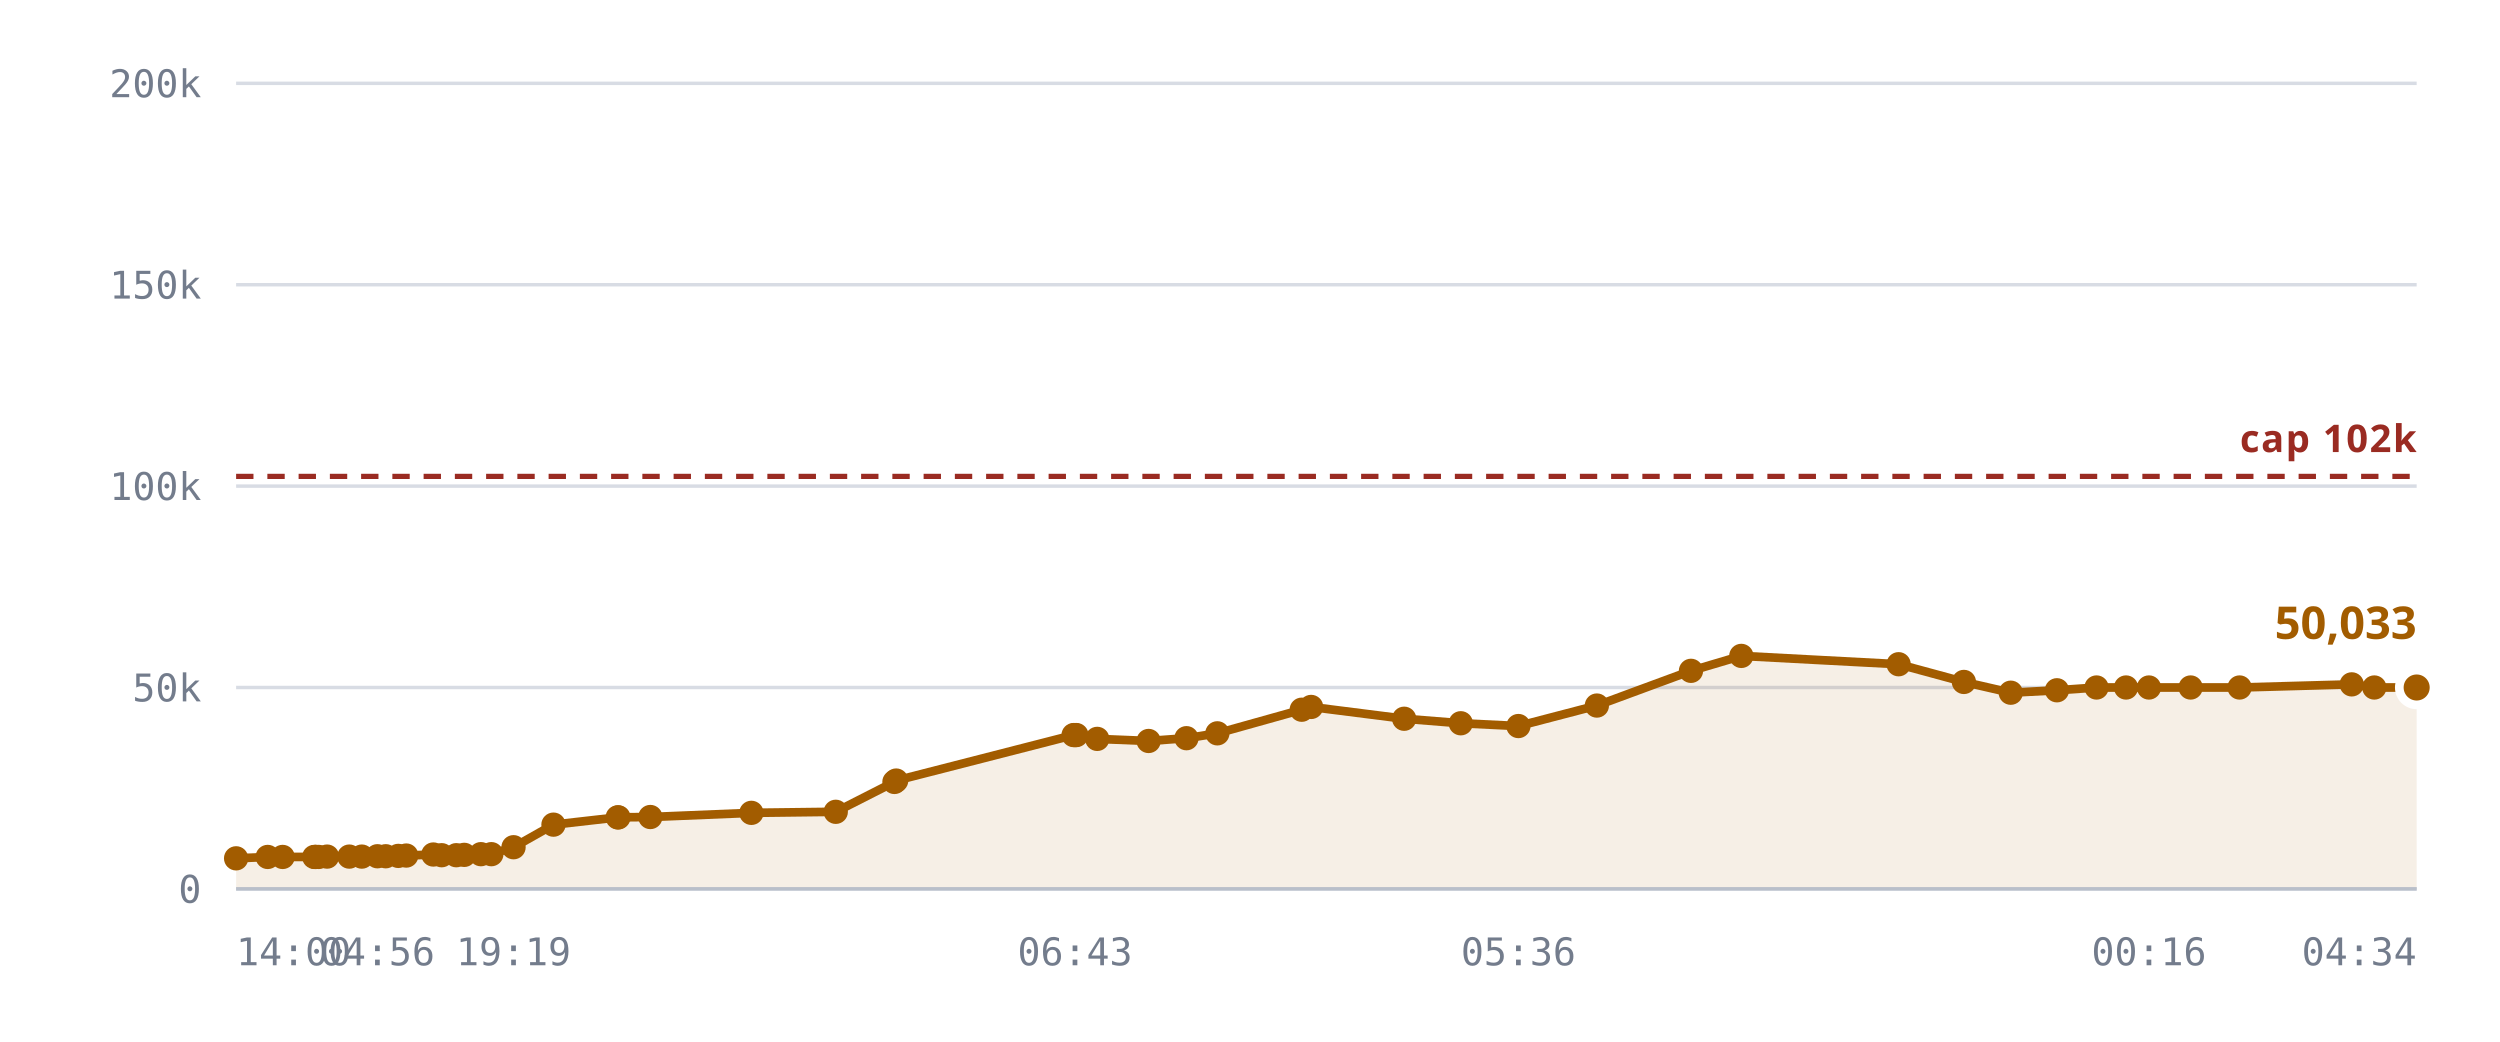
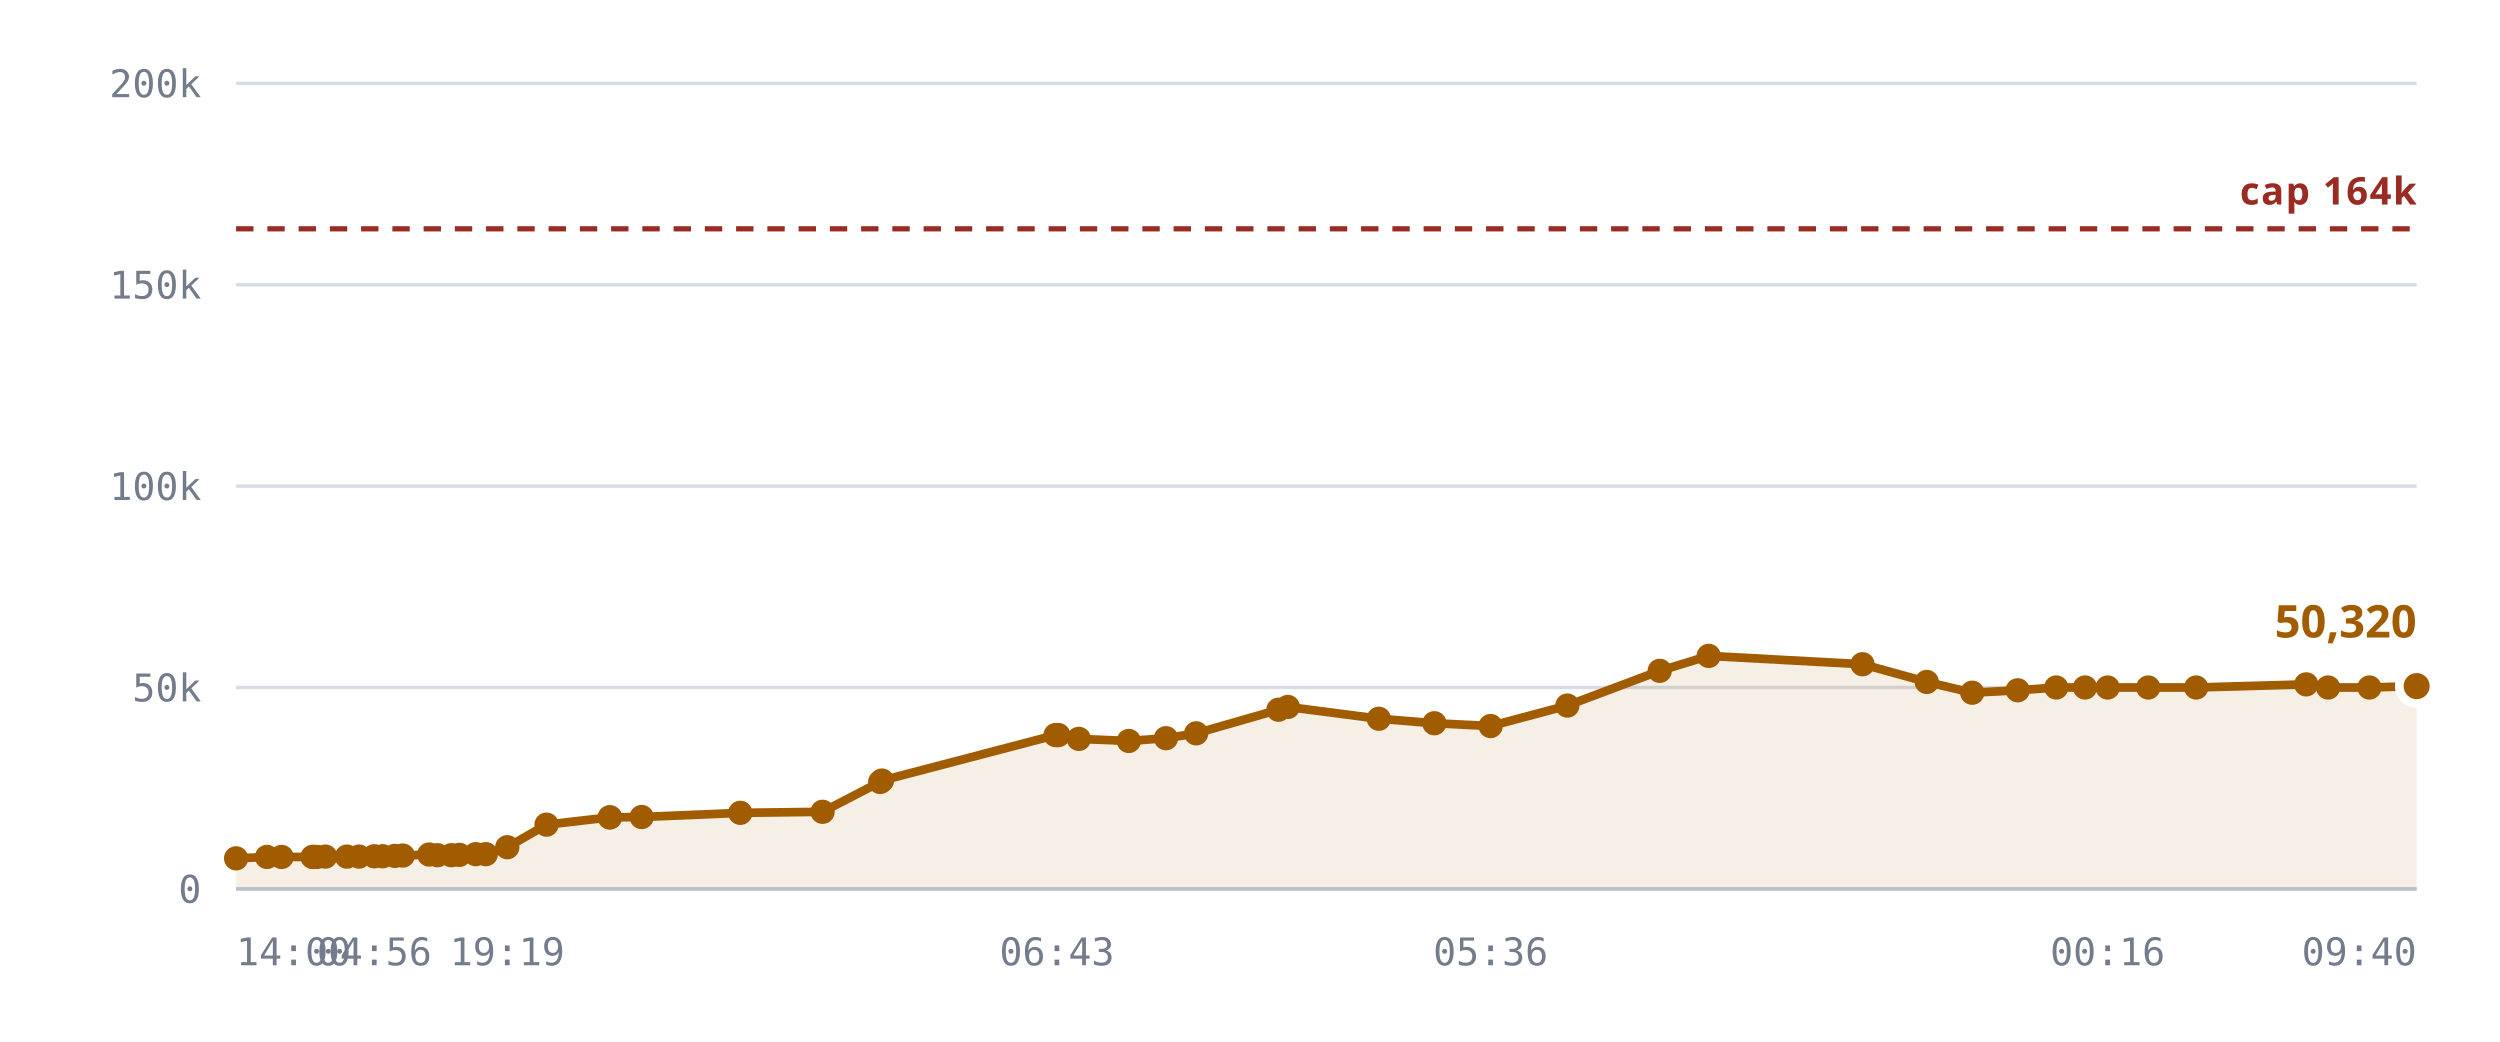
<svg xmlns="http://www.w3.org/2000/svg" viewBox="0 0 720 300" role="img" aria-label="Rooms against the 10,240 cap">
  <style>
    .grid      { stroke: var(--chart-grid, #d8dce4); stroke-width: 1; }
    .cap       { stroke: var(--chart-cap, #9a2b22); stroke-width: 1.5; stroke-dasharray: 5 4; }
    .cap-label { fill: var(--chart-cap, #9a2b22); font: 600 11px Archivo, system-ui, sans-serif; letter-spacing: .04em; }
    .tick      { fill: var(--chart-muted, #737c8c); font: 500 11px "IBM Plex Mono", ui-monospace, monospace; }
    .tick-y    { text-anchor: end; }
    .tick-x    { text-anchor: middle; }
    .series    { fill: none; stroke: var(--chart-line, #a25c00); stroke-width: 2.5; stroke-linejoin: round; stroke-linecap: round; }
    .fill      { fill: var(--chart-fill, rgba(162,92,0,.10)); stroke: none; }
    .dot       { fill: var(--chart-line, #a25c00); }
    .dot-last  { stroke: var(--chart-bg, #fff); stroke-width: 2.5; }
    .end-label { fill: var(--chart-line, #a25c00); font: 700 13px Archivo, system-ui, sans-serif; }
    .axis      { stroke: var(--chart-axis, #b9bfca); stroke-width: 1; }
  </style>
  <line x1="68" y1="256.0" x2="696" y2="256.0" class="grid" />
  <text x="58" y="260.0" class="tick tick-y">0</text>
  <line x1="68" y1="198.0" x2="696" y2="198.0" class="grid" />
  <text x="58" y="202.0" class="tick tick-y">50k</text>
  <line x1="68" y1="140.0" x2="696" y2="140.0" class="grid" />
  <text x="58" y="144.0" class="tick tick-y">100k</text>
  <line x1="68" y1="82.0" x2="696" y2="82.0" class="grid" />
  <text x="58" y="86.0" class="tick tick-y">150k</text>
  <line x1="68" y1="24.0" x2="696" y2="24.0" class="grid" />
  <text x="58" y="28.0" class="tick tick-y">200k</text>
-   <path d="M68.0,247.2 L77.1,246.8 L81.4,246.8 L90.5,246.8 L90.9,246.8 L91.0,246.8 L91.8,246.8 L94.2,246.7 L100.6,246.7 L104.2,246.7 L108.7,246.6 L111.1,246.6 L114.7,246.5 L117.0,246.4 L124.8,246.1 L127.2,246.3 L131.4,246.3 L133.7,246.2 L138.5,246.0 L141.5,246.0 L147.9,244.0 L159.4,237.5 L177.9,235.4 L178.1,235.4 L187.3,235.3 L216.4,234.1 L240.7,233.8 L257.6,225.2 L258.1,224.8 L309.2,211.7 L309.6,211.7 L310.0,211.7 L316.0,212.8 L330.8,213.4 L341.7,212.6 L350.6,211.2 L374.9,204.4 L377.6,203.6 L404.4,207.0 L420.7,208.3 L437.3,209.1 L459.9,203.2 L487.0,193.2 L501.5,188.9 L546.8,191.3 L565.6,196.4 L579.1,199.5 L592.4,198.8 L603.8,198.0 L612.3,198.0 L618.9,198.0 L630.9,198.0 L645.0,198.0 L677.3,197.1 L683.8,198.0 L696.0,198.0 L696.0,256.0 L68.0,256.0 Z" class="fill" />
-   <line x1="68" y1="137.2" x2="696" y2="137.2" class="cap" />
-   <text x="696" y="130.2" class="cap-label" text-anchor="end">cap 102k</text>
-   <path d="M68.0,247.2 L77.1,246.8 L81.4,246.8 L90.5,246.8 L90.9,246.8 L91.0,246.8 L91.8,246.8 L94.2,246.7 L100.6,246.7 L104.2,246.7 L108.7,246.6 L111.1,246.6 L114.7,246.5 L117.0,246.4 L124.8,246.1 L127.2,246.3 L131.4,246.3 L133.7,246.2 L138.5,246.0 L141.5,246.0 L147.9,244.0 L159.4,237.5 L177.9,235.4 L178.1,235.4 L187.3,235.3 L216.4,234.1 L240.7,233.8 L257.6,225.2 L258.1,224.8 L309.2,211.7 L309.6,211.7 L310.0,211.7 L316.0,212.8 L330.8,213.4 L341.7,212.6 L350.6,211.2 L374.9,204.4 L377.6,203.6 L404.4,207.0 L420.7,208.3 L437.3,209.1 L459.9,203.2 L487.0,193.2 L501.5,188.9 L546.8,191.3 L565.6,196.4 L579.1,199.5 L592.4,198.8 L603.8,198.0 L612.3,198.0 L618.9,198.0 L630.9,198.0 L645.0,198.0 L677.3,197.1 L683.8,198.0 L696.0,198.0" class="series" />
+   <path d="M68.0,247.2 L76.9,246.8 L81.1,246.8 L90.0,246.8 L90.4,246.8 L90.5,246.8 L91.3,246.8 L93.7,246.7 L99.9,246.7 L103.4,246.7 L107.8,246.6 L110.2,246.6 L113.7,246.5 L116.0,246.4 L123.6,246.1 L126.0,246.3 L130.0,246.3 L132.3,246.2 L137.0,246.0 L139.9,246.0 L146.1,244.0 L157.4,237.5 L175.6,235.4 L175.7,235.4 L184.8,235.3 L213.2,234.1 L236.9,233.8 L253.5,225.2 L254.0,224.8 L304.0,211.7 L304.4,211.7 L304.8,211.7 L310.7,212.8 L325.1,213.4 L335.8,212.6 L344.5,211.2 L368.2,204.4 L370.9,203.6 L397.1,207.0 L413.1,208.3 L429.3,209.1 L451.4,203.2 L478.0,193.2 L492.1,188.9 L536.4,191.3 L554.9,196.4 L568.0,199.5 L581.1,198.8 L592.2,198.0 L600.5,198.0 L607.0,198.0 L618.7,198.0 L632.5,198.0 L664.2,197.1 L670.5,198.0 L682.4,198.0 L696.0,197.6 L696.0,256.0 L68.0,256.0 Z" class="fill" />
+   <line x1="68" y1="65.9" x2="696" y2="65.9" class="cap" />
+   <text x="696" y="58.9" class="cap-label" text-anchor="end">cap 164k</text>
+   <path d="M68.0,247.2 L76.9,246.8 L81.1,246.8 L90.0,246.8 L90.4,246.8 L90.5,246.8 L91.3,246.8 L93.7,246.7 L99.9,246.7 L103.4,246.7 L107.8,246.6 L110.2,246.6 L113.7,246.5 L116.0,246.4 L123.6,246.1 L126.0,246.3 L130.0,246.3 L132.3,246.2 L137.0,246.0 L139.9,246.0 L146.1,244.0 L157.4,237.5 L175.6,235.4 L175.7,235.4 L184.8,235.3 L213.2,234.1 L236.9,233.8 L253.5,225.2 L254.0,224.8 L304.0,211.7 L304.4,211.7 L304.8,211.7 L310.7,212.8 L325.1,213.4 L335.8,212.6 L344.5,211.2 L368.2,204.4 L370.9,203.6 L397.1,207.0 L413.1,208.3 L429.3,209.1 L451.4,203.2 L478.0,193.2 L492.1,188.9 L536.4,191.3 L554.9,196.4 L568.0,199.5 L581.1,198.8 L592.2,198.0 L600.5,198.0 L607.0,198.0 L618.7,198.0 L632.5,198.0 L664.2,197.1 L670.5,198.0 L682.4,198.0 L696.0,197.6" class="series" />
  <circle cx="68.0" cy="247.2" r="3.5" class="dot" />
-   <circle cx="77.1" cy="246.8" r="3.5" class="dot" />
-   <circle cx="81.4" cy="246.8" r="3.5" class="dot" />
+   <circle cx="76.9" cy="246.8" r="3.5" class="dot" />
+   <circle cx="81.1" cy="246.8" r="3.5" class="dot" />
+   <circle cx="90.0" cy="246.8" r="3.5" class="dot" />
+   <circle cx="90.4" cy="246.8" r="3.5" class="dot" />
  <circle cx="90.5" cy="246.8" r="3.5" class="dot" />
-   <circle cx="90.9" cy="246.8" r="3.5" class="dot" />
-   <circle cx="91.0" cy="246.8" r="3.5" class="dot" />
-   <circle cx="91.8" cy="246.8" r="3.5" class="dot" />
-   <circle cx="94.2" cy="246.7" r="3.5" class="dot" />
-   <circle cx="100.6" cy="246.7" r="3.5" class="dot" />
-   <circle cx="104.2" cy="246.7" r="3.5" class="dot" />
-   <circle cx="108.7" cy="246.6" r="3.5" class="dot" />
-   <circle cx="111.1" cy="246.6" r="3.5" class="dot" />
-   <circle cx="114.7" cy="246.5" r="3.5" class="dot" />
-   <circle cx="117.0" cy="246.4" r="3.5" class="dot" />
-   <circle cx="124.8" cy="246.1" r="3.5" class="dot" />
-   <circle cx="127.2" cy="246.3" r="3.5" class="dot" />
-   <circle cx="131.4" cy="246.3" r="3.5" class="dot" />
-   <circle cx="133.7" cy="246.2" r="3.5" class="dot" />
-   <circle cx="138.5" cy="246.0" r="3.5" class="dot" />
-   <circle cx="141.5" cy="246.0" r="3.5" class="dot" />
-   <circle cx="147.9" cy="244.0" r="3.5" class="dot" />
-   <circle cx="159.4" cy="237.5" r="3.5" class="dot" />
-   <circle cx="177.9" cy="235.4" r="3.5" class="dot" />
-   <circle cx="178.1" cy="235.4" r="3.5" class="dot" />
-   <circle cx="187.3" cy="235.3" r="3.5" class="dot" />
-   <circle cx="216.4" cy="234.1" r="3.5" class="dot" />
-   <circle cx="240.7" cy="233.8" r="3.5" class="dot" />
-   <circle cx="257.6" cy="225.2" r="3.5" class="dot" />
-   <circle cx="258.1" cy="224.8" r="3.5" class="dot" />
-   <circle cx="309.2" cy="211.7" r="3.5" class="dot" />
-   <circle cx="309.6" cy="211.7" r="3.5" class="dot" />
-   <circle cx="310.0" cy="211.7" r="3.5" class="dot" />
-   <circle cx="316.0" cy="212.8" r="3.5" class="dot" />
-   <circle cx="330.8" cy="213.4" r="3.5" class="dot" />
-   <circle cx="341.7" cy="212.6" r="3.5" class="dot" />
-   <circle cx="350.6" cy="211.2" r="3.5" class="dot" />
-   <circle cx="374.9" cy="204.4" r="3.5" class="dot" />
-   <circle cx="377.6" cy="203.6" r="3.5" class="dot" />
-   <circle cx="404.4" cy="207.0" r="3.5" class="dot" />
-   <circle cx="420.7" cy="208.3" r="3.5" class="dot" />
-   <circle cx="437.3" cy="209.1" r="3.5" class="dot" />
-   <circle cx="459.9" cy="203.2" r="3.5" class="dot" />
-   <circle cx="487.0" cy="193.2" r="3.5" class="dot" />
-   <circle cx="501.5" cy="188.9" r="3.5" class="dot" />
-   <circle cx="546.8" cy="191.3" r="3.5" class="dot" />
-   <circle cx="565.6" cy="196.4" r="3.5" class="dot" />
-   <circle cx="579.1" cy="199.5" r="3.5" class="dot" />
-   <circle cx="592.4" cy="198.8" r="3.5" class="dot" />
-   <circle cx="603.8" cy="198.0" r="3.5" class="dot" />
-   <circle cx="612.3" cy="198.0" r="3.5" class="dot" />
-   <circle cx="618.9" cy="198.0" r="3.5" class="dot" />
-   <circle cx="630.9" cy="198.0" r="3.5" class="dot" />
-   <circle cx="645.0" cy="198.0" r="3.5" class="dot" />
-   <circle cx="677.3" cy="197.1" r="3.5" class="dot" />
-   <circle cx="683.8" cy="198.0" r="3.5" class="dot" />
-   <circle cx="696.0" cy="198.0" r="5" class="dot dot-last" />
-   <text x="696.0" y="184.0" class="end-label" text-anchor="end">50,033</text>
+   <circle cx="91.3" cy="246.8" r="3.5" class="dot" />
+   <circle cx="93.7" cy="246.7" r="3.5" class="dot" />
+   <circle cx="99.9" cy="246.7" r="3.5" class="dot" />
+   <circle cx="103.4" cy="246.7" r="3.5" class="dot" />
+   <circle cx="107.8" cy="246.6" r="3.5" class="dot" />
+   <circle cx="110.2" cy="246.6" r="3.5" class="dot" />
+   <circle cx="113.7" cy="246.5" r="3.5" class="dot" />
+   <circle cx="116.0" cy="246.4" r="3.5" class="dot" />
+   <circle cx="123.6" cy="246.1" r="3.5" class="dot" />
+   <circle cx="126.0" cy="246.3" r="3.5" class="dot" />
+   <circle cx="130.0" cy="246.3" r="3.5" class="dot" />
+   <circle cx="132.3" cy="246.2" r="3.5" class="dot" />
+   <circle cx="137.0" cy="246.0" r="3.5" class="dot" />
+   <circle cx="139.9" cy="246.0" r="3.5" class="dot" />
+   <circle cx="146.1" cy="244.0" r="3.5" class="dot" />
+   <circle cx="157.4" cy="237.5" r="3.5" class="dot" />
+   <circle cx="175.6" cy="235.4" r="3.5" class="dot" />
+   <circle cx="175.7" cy="235.4" r="3.5" class="dot" />
+   <circle cx="184.8" cy="235.3" r="3.5" class="dot" />
+   <circle cx="213.2" cy="234.1" r="3.5" class="dot" />
+   <circle cx="236.9" cy="233.8" r="3.5" class="dot" />
+   <circle cx="253.5" cy="225.2" r="3.5" class="dot" />
+   <circle cx="254.0" cy="224.8" r="3.5" class="dot" />
+   <circle cx="304.0" cy="211.7" r="3.5" class="dot" />
+   <circle cx="304.4" cy="211.7" r="3.5" class="dot" />
+   <circle cx="304.8" cy="211.7" r="3.5" class="dot" />
+   <circle cx="310.7" cy="212.8" r="3.5" class="dot" />
+   <circle cx="325.1" cy="213.4" r="3.5" class="dot" />
+   <circle cx="335.8" cy="212.6" r="3.5" class="dot" />
+   <circle cx="344.5" cy="211.2" r="3.5" class="dot" />
+   <circle cx="368.2" cy="204.4" r="3.5" class="dot" />
+   <circle cx="370.9" cy="203.6" r="3.5" class="dot" />
+   <circle cx="397.1" cy="207.0" r="3.5" class="dot" />
+   <circle cx="413.1" cy="208.3" r="3.5" class="dot" />
+   <circle cx="429.3" cy="209.1" r="3.5" class="dot" />
+   <circle cx="451.4" cy="203.2" r="3.5" class="dot" />
+   <circle cx="478.0" cy="193.2" r="3.5" class="dot" />
+   <circle cx="492.1" cy="188.9" r="3.5" class="dot" />
+   <circle cx="536.4" cy="191.3" r="3.5" class="dot" />
+   <circle cx="554.9" cy="196.4" r="3.5" class="dot" />
+   <circle cx="568.0" cy="199.5" r="3.5" class="dot" />
+   <circle cx="581.1" cy="198.8" r="3.5" class="dot" />
+   <circle cx="592.2" cy="198.0" r="3.5" class="dot" />
+   <circle cx="600.5" cy="198.0" r="3.5" class="dot" />
+   <circle cx="607.0" cy="198.0" r="3.5" class="dot" />
+   <circle cx="618.7" cy="198.0" r="3.5" class="dot" />
+   <circle cx="632.5" cy="198.0" r="3.5" class="dot" />
+   <circle cx="664.2" cy="197.1" r="3.5" class="dot" />
+   <circle cx="670.5" cy="198.0" r="3.5" class="dot" />
+   <circle cx="682.4" cy="198.0" r="3.5" class="dot" />
+   <circle cx="696.0" cy="197.6" r="5" class="dot dot-last" />
+   <text x="696.0" y="183.6" class="end-label" text-anchor="end">50,320</text>
  <line x1="68" y1="256" x2="696" y2="256" class="axis" />
  <text x="68.0" y="278" class="tick" text-anchor="start">14:00</text>
-   <text x="108.7" y="278" class="tick" text-anchor="middle">04:56</text>
-   <text x="147.9" y="278" class="tick" text-anchor="middle">19:19</text>
-   <text x="309.6" y="278" class="tick" text-anchor="middle">06:43</text>
-   <text x="437.3" y="278" class="tick" text-anchor="middle">05:36</text>
-   <text x="618.9" y="278" class="tick" text-anchor="middle">00:16</text>
-   <text x="696.0" y="278" class="tick" text-anchor="end">04:34</text>
+   <text x="107.8" y="278" class="tick" text-anchor="middle">04:56</text>
+   <text x="146.1" y="278" class="tick" text-anchor="middle">19:19</text>
+   <text x="304.4" y="278" class="tick" text-anchor="middle">06:43</text>
+   <text x="429.3" y="278" class="tick" text-anchor="middle">05:36</text>
+   <text x="607.0" y="278" class="tick" text-anchor="middle">00:16</text>
+   <text x="696.0" y="278" class="tick" text-anchor="end">09:40</text>
</svg>
